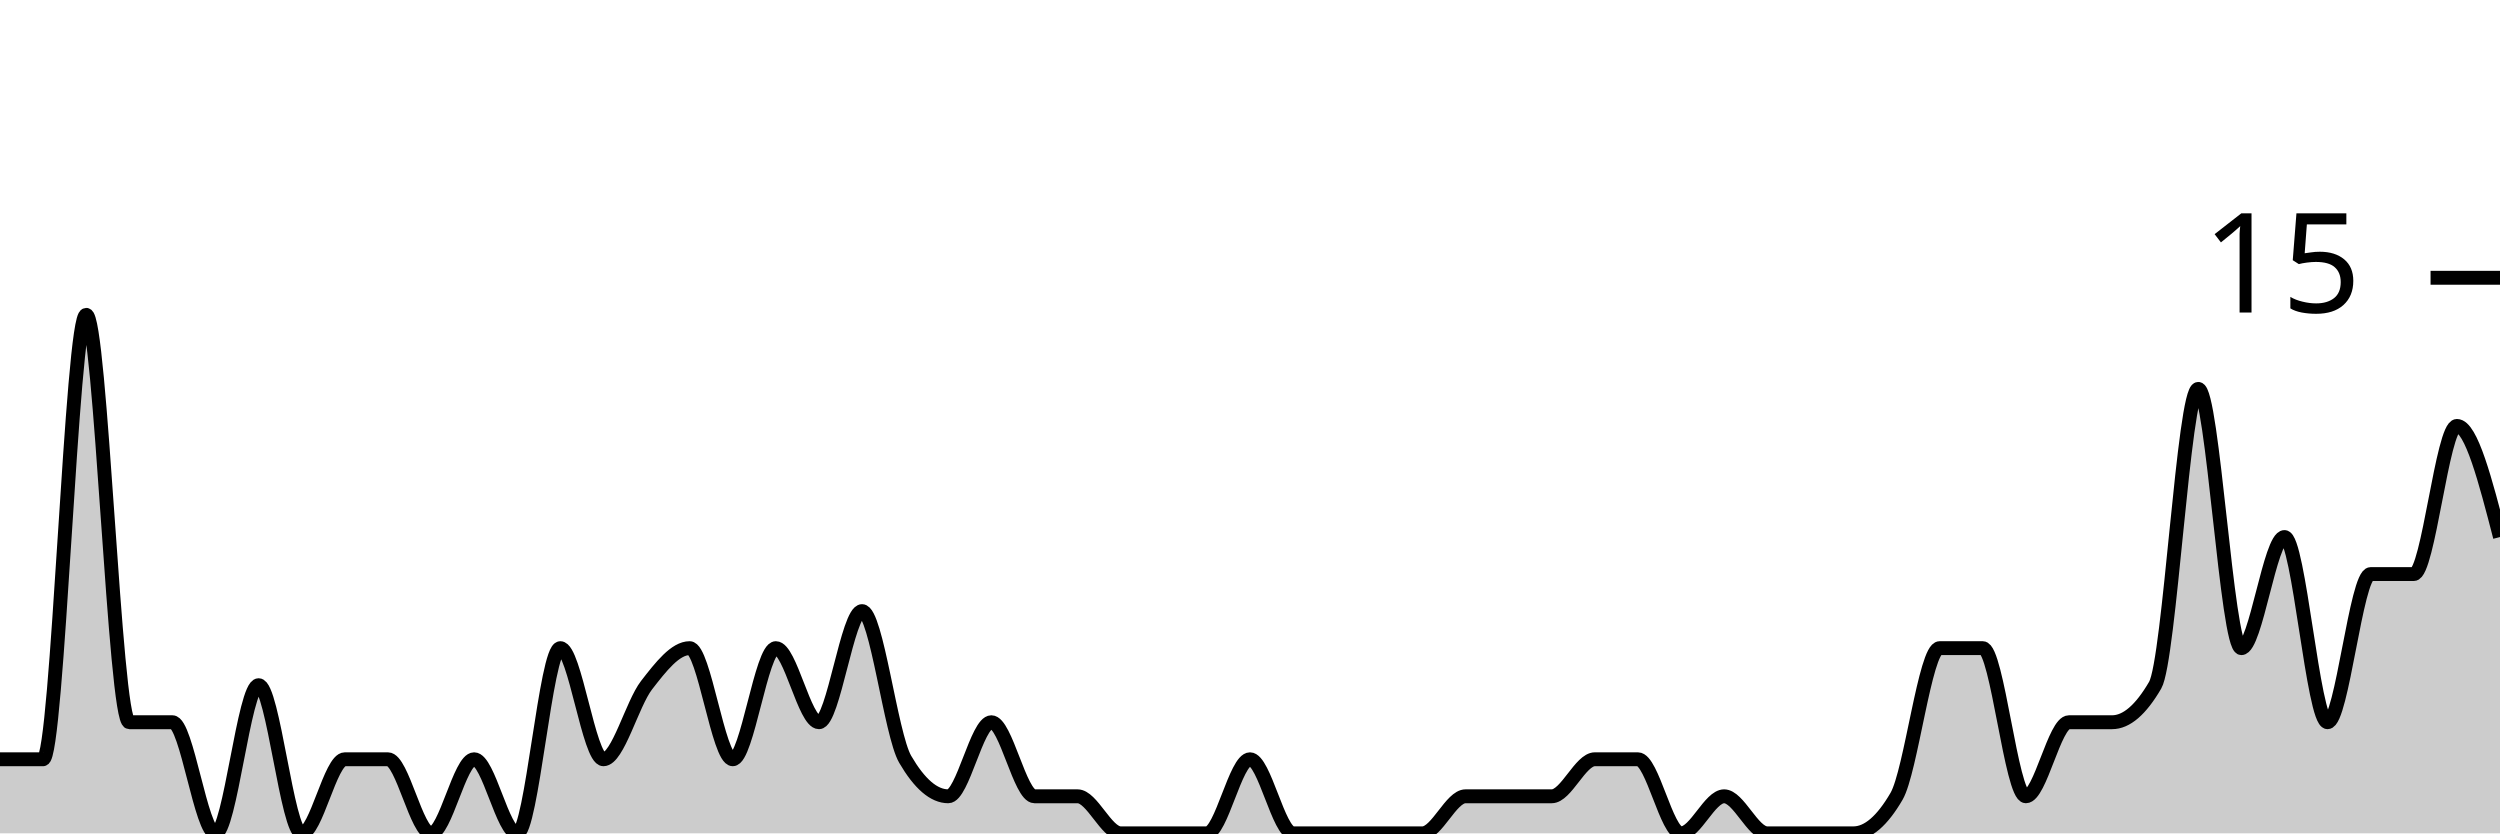
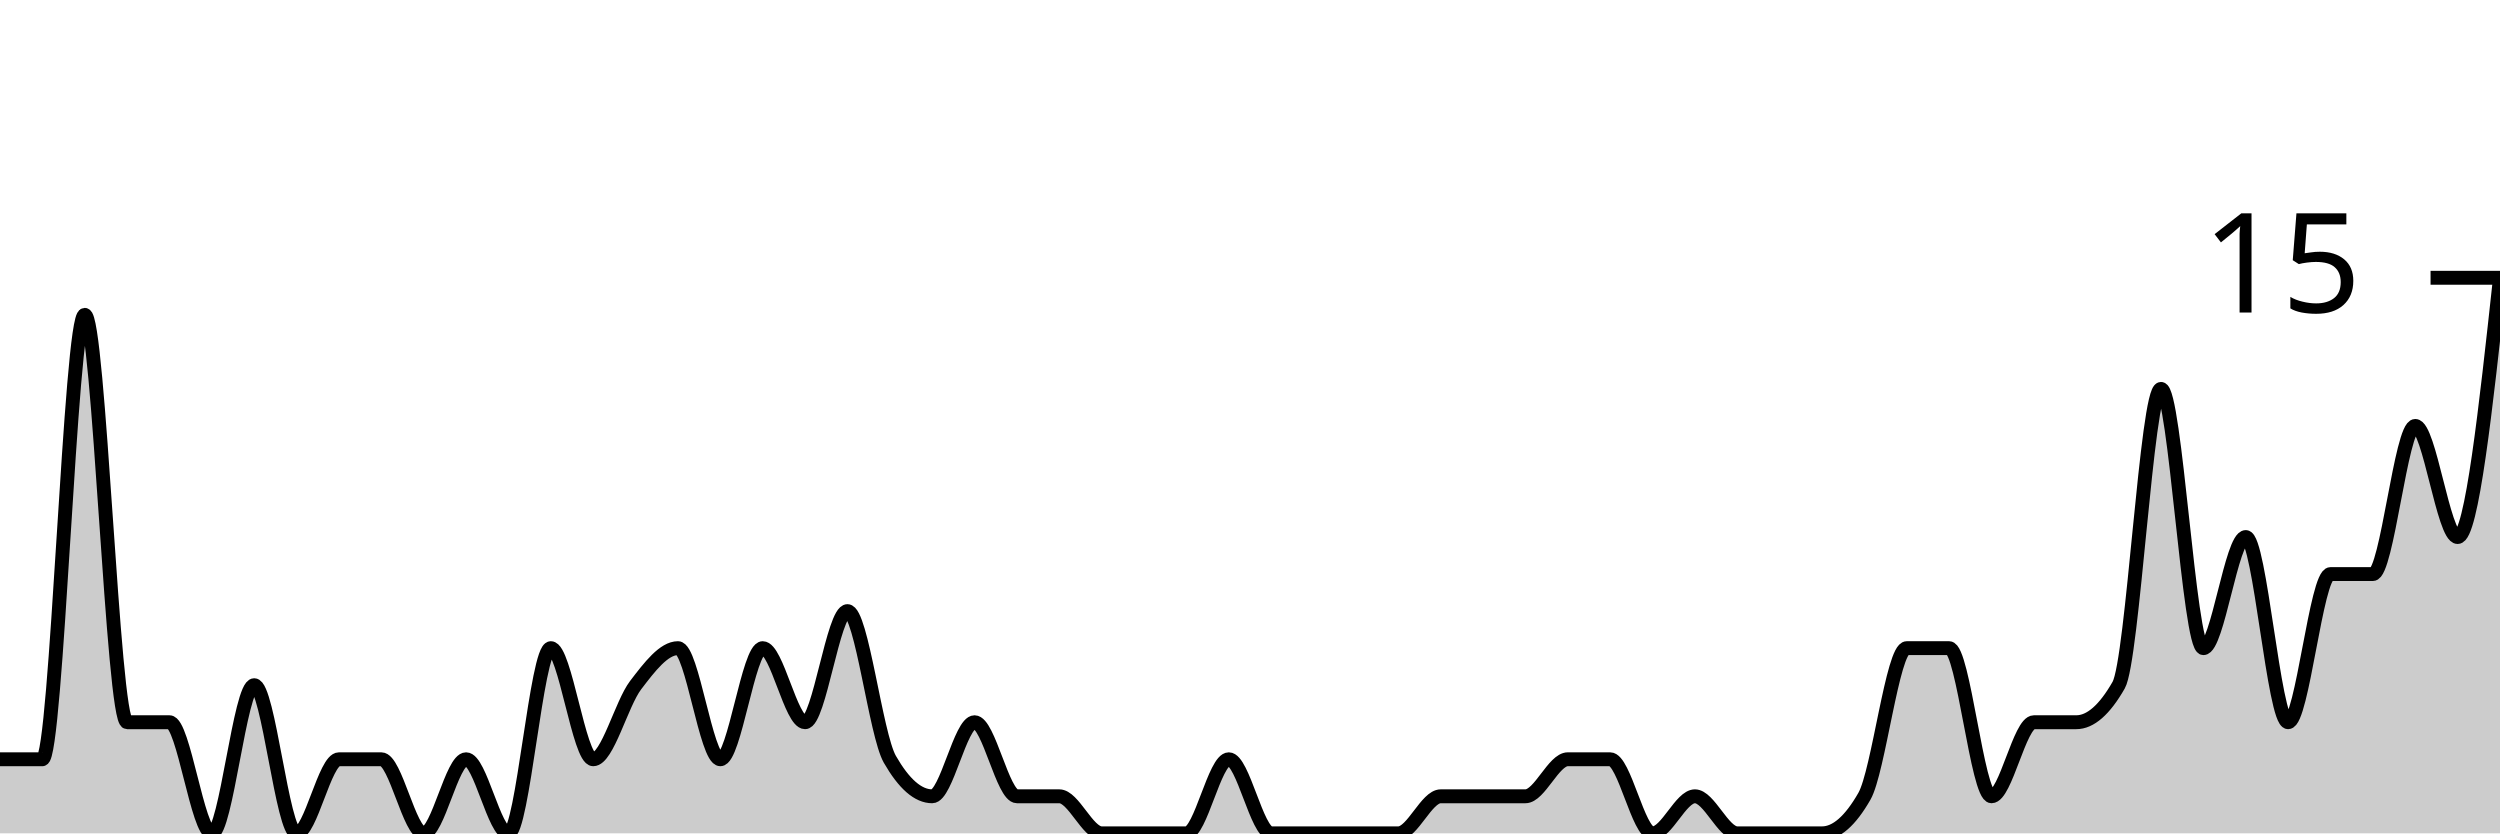
<svg xmlns="http://www.w3.org/2000/svg" viewBox="0 0 180 60">
  <g transform="translate(0,20)">
-     <path class="area" fill="rgba(0, 0, 0, 0.2)" d="M0,34.667C1.034,34.667,2.069,34.667,3.103,34.667C4.138,34.667,5.172,2.667,6.207,2.667C7.241,2.667,8.276,32,9.31,32C10.345,32,11.379,32,12.414,32C13.448,32,14.483,40,15.517,40C16.552,40,17.586,29.333,18.621,29.333C19.655,29.333,20.69,40,21.724,40C22.759,40,23.793,34.667,24.828,34.667C25.862,34.667,26.897,34.667,27.931,34.667C28.966,34.667,30,40,31.034,40C32.069,40,33.103,34.667,34.138,34.667C35.172,34.667,36.207,40,37.241,40C38.276,40,39.31,26.667,40.345,26.667C41.379,26.667,42.414,34.667,43.448,34.667C44.483,34.667,45.517,30.667,46.552,29.333C47.586,28,48.621,26.667,49.655,26.667C50.69,26.667,51.724,34.667,52.759,34.667C53.793,34.667,54.828,26.667,55.862,26.667C56.897,26.667,57.931,32,58.966,32C60,32,61.034,24,62.069,24C63.103,24,64.138,32.889,65.172,34.667C66.207,36.444,67.241,37.333,68.276,37.333C69.31,37.333,70.345,32,71.379,32C72.414,32,73.448,37.333,74.483,37.333C75.517,37.333,76.552,37.333,77.586,37.333C78.621,37.333,79.655,40,80.69,40C81.724,40,82.759,40,83.793,40C84.828,40,85.862,40,86.897,40C87.931,40,88.966,34.667,90,34.667C91.034,34.667,92.069,40,93.103,40C94.138,40,95.172,40,96.207,40C97.241,40,98.276,40,99.31,40C100.345,40,101.379,40,102.414,40C103.448,40,104.483,37.333,105.517,37.333C106.552,37.333,107.586,37.333,108.621,37.333C109.655,37.333,110.69,37.333,111.724,37.333C112.759,37.333,113.793,34.667,114.828,34.667C115.862,34.667,116.897,34.667,117.931,34.667C118.966,34.667,120,40,121.034,40C122.069,40,123.103,37.333,124.138,37.333C125.172,37.333,126.207,40,127.241,40C128.276,40,129.31,40,130.345,40C131.379,40,132.414,40,133.448,40C134.483,40,135.517,39.111,136.552,37.333C137.586,35.556,138.621,26.667,139.655,26.667C140.69,26.667,141.724,26.667,142.759,26.667C143.793,26.667,144.828,37.333,145.862,37.333C146.897,37.333,147.931,32,148.966,32C150,32,151.034,32,152.069,32C153.103,32,154.138,31.111,155.172,29.333C156.207,27.556,157.241,8,158.276,8C159.31,8,160.345,26.667,161.379,26.667C162.414,26.667,163.448,18.667,164.483,18.667C165.517,18.667,166.552,32,167.586,32C168.621,32,169.655,21.333,170.69,21.333C171.724,21.333,172.759,21.333,173.793,21.333C174.828,21.333,175.862,10.667,176.897,10.667C177.931,10.667,178.966,14.667,180,18.667L180,40C178.966,40,177.931,40,176.897,40C175.862,40,174.828,40,173.793,40C172.759,40,171.724,40,170.69,40C169.655,40,168.621,40,167.586,40C166.552,40,165.517,40,164.483,40C163.448,40,162.414,40,161.379,40C160.345,40,159.31,40,158.276,40C157.241,40,156.207,40,155.172,40C154.138,40,153.103,40,152.069,40C151.034,40,150,40,148.966,40C147.931,40,146.897,40,145.862,40C144.828,40,143.793,40,142.759,40C141.724,40,140.69,40,139.655,40C138.621,40,137.586,40,136.552,40C135.517,40,134.483,40,133.448,40C132.414,40,131.379,40,130.345,40C129.31,40,128.276,40,127.241,40C126.207,40,125.172,40,124.138,40C123.103,40,122.069,40,121.034,40C120,40,118.966,40,117.931,40C116.897,40,115.862,40,114.828,40C113.793,40,112.759,40,111.724,40C110.69,40,109.655,40,108.621,40C107.586,40,106.552,40,105.517,40C104.483,40,103.448,40,102.414,40C101.379,40,100.345,40,99.31,40C98.276,40,97.241,40,96.207,40C95.172,40,94.138,40,93.103,40C92.069,40,91.034,40,90,40C88.966,40,87.931,40,86.897,40C85.862,40,84.828,40,83.793,40C82.759,40,81.724,40,80.69,40C79.655,40,78.621,40,77.586,40C76.552,40,75.517,40,74.483,40C73.448,40,72.414,40,71.379,40C70.345,40,69.31,40,68.276,40C67.241,40,66.207,40,65.172,40C64.138,40,63.103,40,62.069,40C61.034,40,60,40,58.966,40C57.931,40,56.897,40,55.862,40C54.828,40,53.793,40,52.759,40C51.724,40,50.69,40,49.655,40C48.621,40,47.586,40,46.552,40C45.517,40,44.483,40,43.448,40C42.414,40,41.379,40,40.345,40C39.31,40,38.276,40,37.241,40C36.207,40,35.172,40,34.138,40C33.103,40,32.069,40,31.034,40C30,40,28.966,40,27.931,40C26.897,40,25.862,40,24.828,40C23.793,40,22.759,40,21.724,40C20.69,40,19.655,40,18.621,40C17.586,40,16.552,40,15.517,40C14.483,40,13.448,40,12.414,40C11.379,40,10.345,40,9.31,40C8.276,40,7.241,40,6.207,40C5.172,40,4.138,40,3.103,40C2.069,40,1.034,40,0,40Z" />
-     <path class="line" stroke="black" fill="none" d="M0,34.667C1.034,34.667,2.069,34.667,3.103,34.667C4.138,34.667,5.172,2.667,6.207,2.667C7.241,2.667,8.276,32,9.31,32C10.345,32,11.379,32,12.414,32C13.448,32,14.483,40,15.517,40C16.552,40,17.586,29.333,18.621,29.333C19.655,29.333,20.69,40,21.724,40C22.759,40,23.793,34.667,24.828,34.667C25.862,34.667,26.897,34.667,27.931,34.667C28.966,34.667,30,40,31.034,40C32.069,40,33.103,34.667,34.138,34.667C35.172,34.667,36.207,40,37.241,40C38.276,40,39.31,26.667,40.345,26.667C41.379,26.667,42.414,34.667,43.448,34.667C44.483,34.667,45.517,30.667,46.552,29.333C47.586,28,48.621,26.667,49.655,26.667C50.69,26.667,51.724,34.667,52.759,34.667C53.793,34.667,54.828,26.667,55.862,26.667C56.897,26.667,57.931,32,58.966,32C60,32,61.034,24,62.069,24C63.103,24,64.138,32.889,65.172,34.667C66.207,36.444,67.241,37.333,68.276,37.333C69.31,37.333,70.345,32,71.379,32C72.414,32,73.448,37.333,74.483,37.333C75.517,37.333,76.552,37.333,77.586,37.333C78.621,37.333,79.655,40,80.69,40C81.724,40,82.759,40,83.793,40C84.828,40,85.862,40,86.897,40C87.931,40,88.966,34.667,90,34.667C91.034,34.667,92.069,40,93.103,40C94.138,40,95.172,40,96.207,40C97.241,40,98.276,40,99.31,40C100.345,40,101.379,40,102.414,40C103.448,40,104.483,37.333,105.517,37.333C106.552,37.333,107.586,37.333,108.621,37.333C109.655,37.333,110.69,37.333,111.724,37.333C112.759,37.333,113.793,34.667,114.828,34.667C115.862,34.667,116.897,34.667,117.931,34.667C118.966,34.667,120,40,121.034,40C122.069,40,123.103,37.333,124.138,37.333C125.172,37.333,126.207,40,127.241,40C128.276,40,129.31,40,130.345,40C131.379,40,132.414,40,133.448,40C134.483,40,135.517,39.111,136.552,37.333C137.586,35.556,138.621,26.667,139.655,26.667C140.69,26.667,141.724,26.667,142.759,26.667C143.793,26.667,144.828,37.333,145.862,37.333C146.897,37.333,147.931,32,148.966,32C150,32,151.034,32,152.069,32C153.103,32,154.138,31.111,155.172,29.333C156.207,27.556,157.241,8,158.276,8C159.31,8,160.345,26.667,161.379,26.667C162.414,26.667,163.448,18.667,164.483,18.667C165.517,18.667,166.552,32,167.586,32C168.621,32,169.655,21.333,170.69,21.333C171.724,21.333,172.759,21.333,173.793,21.333C174.828,21.333,175.862,10.667,176.897,10.667C177.931,10.667,178.966,14.667,180,18.667" />
+     <path class="area" fill="rgba(0, 0, 0, 0.2)" d="M0,34.667C1.017,34.667,2.034,34.667,3.051,34.667C4.068,34.667,5.085,2.667,6.102,2.667C7.119,2.667,8.136,32,9.153,32C10.169,32,11.186,32,12.203,32C13.22,32,14.237,40,15.254,40C16.271,40,17.288,29.333,18.305,29.333C19.322,29.333,20.339,40,21.356,40C22.373,40,23.39,34.667,24.407,34.667C25.424,34.667,26.441,34.667,27.458,34.667C28.475,34.667,29.492,40,30.508,40C31.525,40,32.542,34.667,33.559,34.667C34.576,34.667,35.593,40,36.61,40C37.627,40,38.644,26.667,39.661,26.667C40.678,26.667,41.695,34.667,42.712,34.667C43.729,34.667,44.746,30.667,45.763,29.333C46.78,28,47.797,26.667,48.814,26.667C49.831,26.667,50.847,34.667,51.864,34.667C52.881,34.667,53.898,26.667,54.915,26.667C55.932,26.667,56.949,32,57.966,32C58.983,32,60,24,61.017,24C62.034,24,63.051,32.889,64.068,34.667C65.085,36.444,66.102,37.333,67.119,37.333C68.136,37.333,69.153,32,70.169,32C71.186,32,72.203,37.333,73.22,37.333C74.237,37.333,75.254,37.333,76.271,37.333C77.288,37.333,78.305,40,79.322,40C80.339,40,81.356,40,82.373,40C83.39,40,84.407,40,85.424,40C86.441,40,87.458,34.667,88.475,34.667C89.492,34.667,90.508,40,91.525,40C92.542,40,93.559,40,94.576,40C95.593,40,96.61,40,97.627,40C98.644,40,99.661,40,100.678,40C101.695,40,102.712,37.333,103.729,37.333C104.746,37.333,105.763,37.333,106.78,37.333C107.797,37.333,108.814,37.333,109.831,37.333C110.847,37.333,111.864,34.667,112.881,34.667C113.898,34.667,114.915,34.667,115.932,34.667C116.949,34.667,117.966,40,118.983,40C120,40,121.017,37.333,122.034,37.333C123.051,37.333,124.068,40,125.085,40C126.102,40,127.119,40,128.136,40C129.153,40,130.169,40,131.186,40C132.203,40,133.22,39.111,134.237,37.333C135.254,35.556,136.271,26.667,137.288,26.667C138.305,26.667,139.322,26.667,140.339,26.667C141.356,26.667,142.373,37.333,143.39,37.333C144.407,37.333,145.424,32,146.441,32C147.458,32,148.475,32,149.492,32C150.508,32,151.525,31.111,152.542,29.333C153.559,27.556,154.576,8,155.593,8C156.61,8,157.627,26.667,158.644,26.667C159.661,26.667,160.678,18.667,161.695,18.667C162.712,18.667,163.729,32,164.746,32C165.763,32,166.78,21.333,167.797,21.333C168.814,21.333,169.831,21.333,170.847,21.333C171.864,21.333,172.881,10.667,173.898,10.667C174.915,10.667,175.932,18.667,176.949,18.667C177.966,18.667,178.983,9.333,180,0L180,40C178.983,40,177.966,40,176.949,40C175.932,40,174.915,40,173.898,40C172.881,40,171.864,40,170.847,40C169.831,40,168.814,40,167.797,40C166.78,40,165.763,40,164.746,40C163.729,40,162.712,40,161.695,40C160.678,40,159.661,40,158.644,40C157.627,40,156.61,40,155.593,40C154.576,40,153.559,40,152.542,40C151.525,40,150.508,40,149.492,40C148.475,40,147.458,40,146.441,40C145.424,40,144.407,40,143.39,40C142.373,40,141.356,40,140.339,40C139.322,40,138.305,40,137.288,40C136.271,40,135.254,40,134.237,40C133.22,40,132.203,40,131.186,40C130.169,40,129.153,40,128.136,40C127.119,40,126.102,40,125.085,40C124.068,40,123.051,40,122.034,40C121.017,40,120,40,118.983,40C117.966,40,116.949,40,115.932,40C114.915,40,113.898,40,112.881,40C111.864,40,110.847,40,109.831,40C108.814,40,107.797,40,106.78,40C105.763,40,104.746,40,103.729,40C102.712,40,101.695,40,100.678,40C99.661,40,98.644,40,97.627,40C96.61,40,95.593,40,94.576,40C93.559,40,92.542,40,91.525,40C90.508,40,89.492,40,88.475,40C87.458,40,86.441,40,85.424,40C84.407,40,83.39,40,82.373,40C81.356,40,80.339,40,79.322,40C78.305,40,77.288,40,76.271,40C75.254,40,74.237,40,73.22,40C72.203,40,71.186,40,70.169,40C69.153,40,68.136,40,67.119,40C66.102,40,65.085,40,64.068,40C63.051,40,62.034,40,61.017,40C60,40,58.983,40,57.966,40C56.949,40,55.932,40,54.915,40C53.898,40,52.881,40,51.864,40C50.847,40,49.831,40,48.814,40C47.797,40,46.78,40,45.763,40C44.746,40,43.729,40,42.712,40C41.695,40,40.678,40,39.661,40C38.644,40,37.627,40,36.61,40C35.593,40,34.576,40,33.559,40C32.542,40,31.525,40,30.508,40C29.492,40,28.475,40,27.458,40C26.441,40,25.424,40,24.407,40C23.39,40,22.373,40,21.356,40C20.339,40,19.322,40,18.305,40C17.288,40,16.271,40,15.254,40C14.237,40,13.22,40,12.203,40C11.186,40,10.169,40,9.153,40C8.136,40,7.119,40,6.102,40C5.085,40,4.068,40,3.051,40C2.034,40,1.017,40,0,40Z" />
+     <path class="line" stroke="black" fill="none" d="M0,34.667C1.017,34.667,2.034,34.667,3.051,34.667C4.068,34.667,5.085,2.667,6.102,2.667C7.119,2.667,8.136,32,9.153,32C10.169,32,11.186,32,12.203,32C13.22,32,14.237,40,15.254,40C16.271,40,17.288,29.333,18.305,29.333C19.322,29.333,20.339,40,21.356,40C22.373,40,23.39,34.667,24.407,34.667C25.424,34.667,26.441,34.667,27.458,34.667C28.475,34.667,29.492,40,30.508,40C31.525,40,32.542,34.667,33.559,34.667C34.576,34.667,35.593,40,36.61,40C37.627,40,38.644,26.667,39.661,26.667C40.678,26.667,41.695,34.667,42.712,34.667C43.729,34.667,44.746,30.667,45.763,29.333C46.78,28,47.797,26.667,48.814,26.667C49.831,26.667,50.847,34.667,51.864,34.667C52.881,34.667,53.898,26.667,54.915,26.667C55.932,26.667,56.949,32,57.966,32C58.983,32,60,24,61.017,24C62.034,24,63.051,32.889,64.068,34.667C65.085,36.444,66.102,37.333,67.119,37.333C68.136,37.333,69.153,32,70.169,32C71.186,32,72.203,37.333,73.22,37.333C74.237,37.333,75.254,37.333,76.271,37.333C77.288,37.333,78.305,40,79.322,40C80.339,40,81.356,40,82.373,40C83.39,40,84.407,40,85.424,40C86.441,40,87.458,34.667,88.475,34.667C89.492,34.667,90.508,40,91.525,40C92.542,40,93.559,40,94.576,40C95.593,40,96.61,40,97.627,40C98.644,40,99.661,40,100.678,40C101.695,40,102.712,37.333,103.729,37.333C104.746,37.333,105.763,37.333,106.78,37.333C107.797,37.333,108.814,37.333,109.831,37.333C110.847,37.333,111.864,34.667,112.881,34.667C113.898,34.667,114.915,34.667,115.932,34.667C116.949,34.667,117.966,40,118.983,40C120,40,121.017,37.333,122.034,37.333C123.051,37.333,124.068,40,125.085,40C126.102,40,127.119,40,128.136,40C129.153,40,130.169,40,131.186,40C132.203,40,133.22,39.111,134.237,37.333C135.254,35.556,136.271,26.667,137.288,26.667C138.305,26.667,139.322,26.667,140.339,26.667C141.356,26.667,142.373,37.333,143.39,37.333C144.407,37.333,145.424,32,146.441,32C147.458,32,148.475,32,149.492,32C150.508,32,151.525,31.111,152.542,29.333C153.559,27.556,154.576,8,155.593,8C156.61,8,157.627,26.667,158.644,26.667C159.661,26.667,160.678,18.667,161.695,18.667C162.712,18.667,163.729,32,164.746,32C165.763,32,166.78,21.333,167.797,21.333C168.814,21.333,169.831,21.333,170.847,21.333C171.864,21.333,172.881,10.667,173.898,10.667C174.915,10.667,175.932,18.667,176.949,18.667C177.966,18.667,178.983,9.333,180,0" />
    <path class="axis-ceiling" stroke-width="1" stroke="black" fill="none" d="M175,0L180,0" />
    <text class="axis-ceiling-label" font-family="sans-serif" text-anchor="end" font-size="10px" x="170" y="2.5">15</text>
  </g>
</svg>
